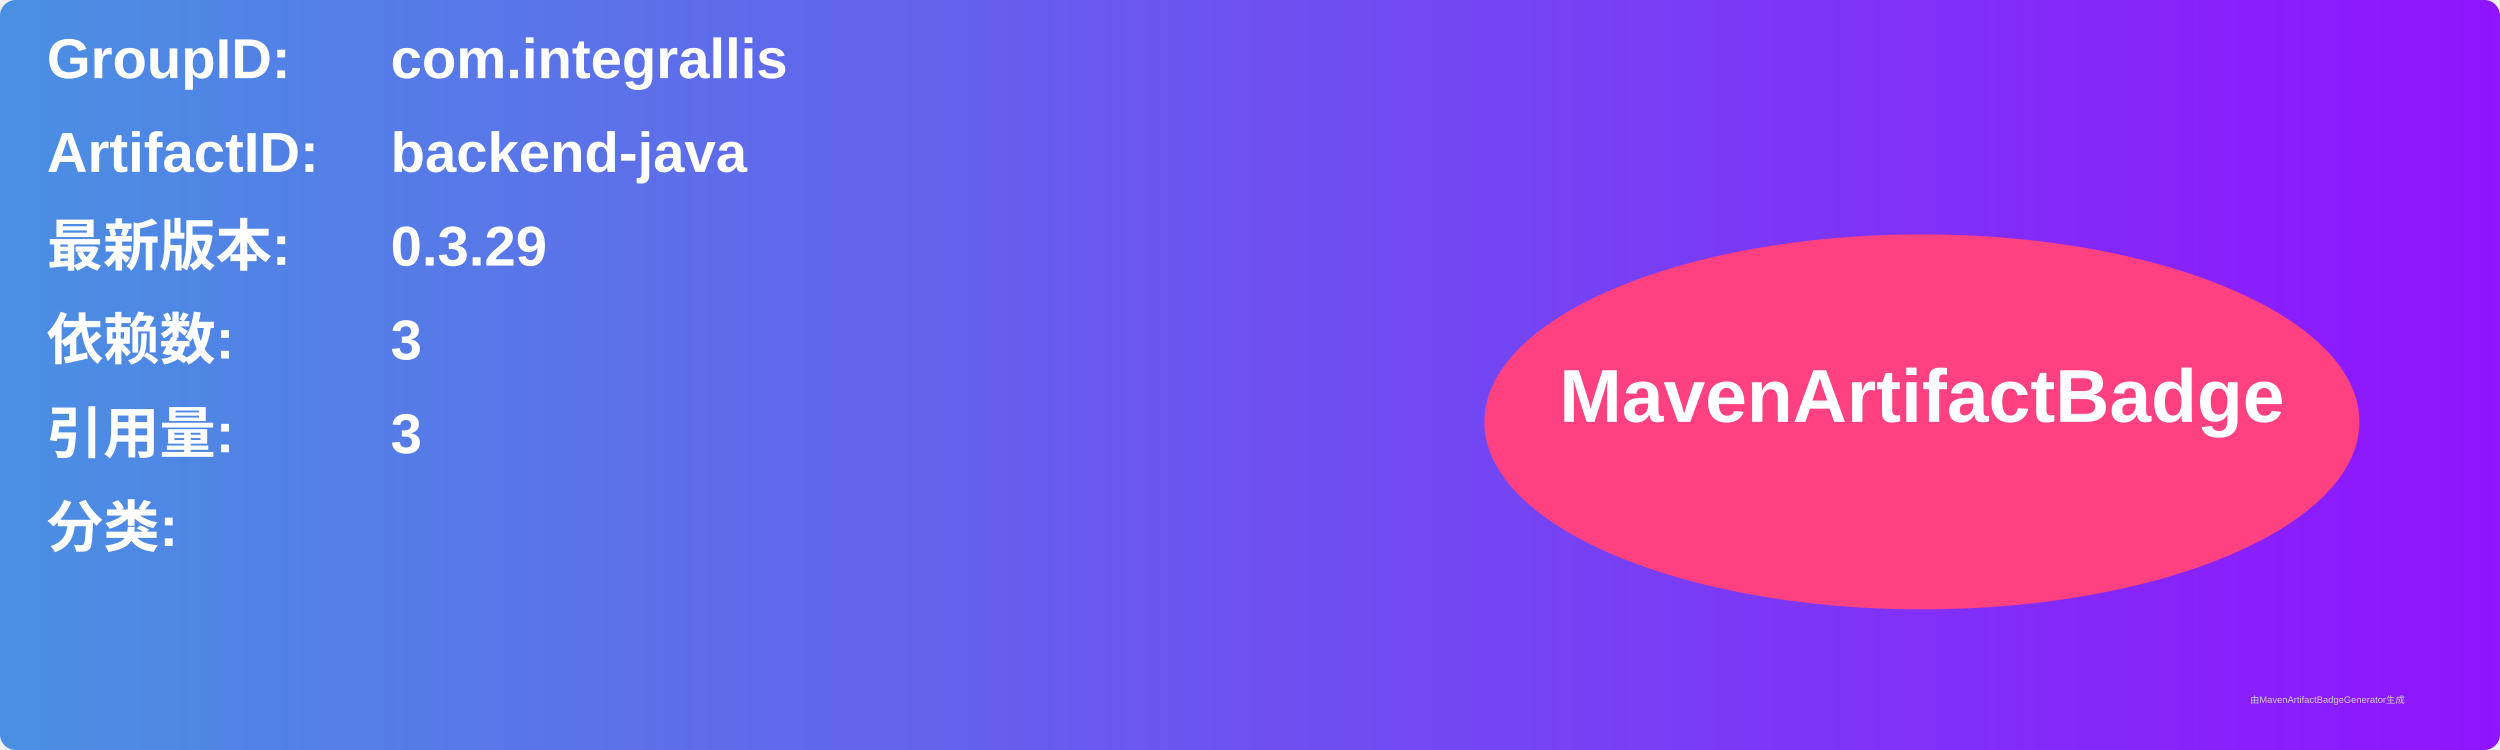
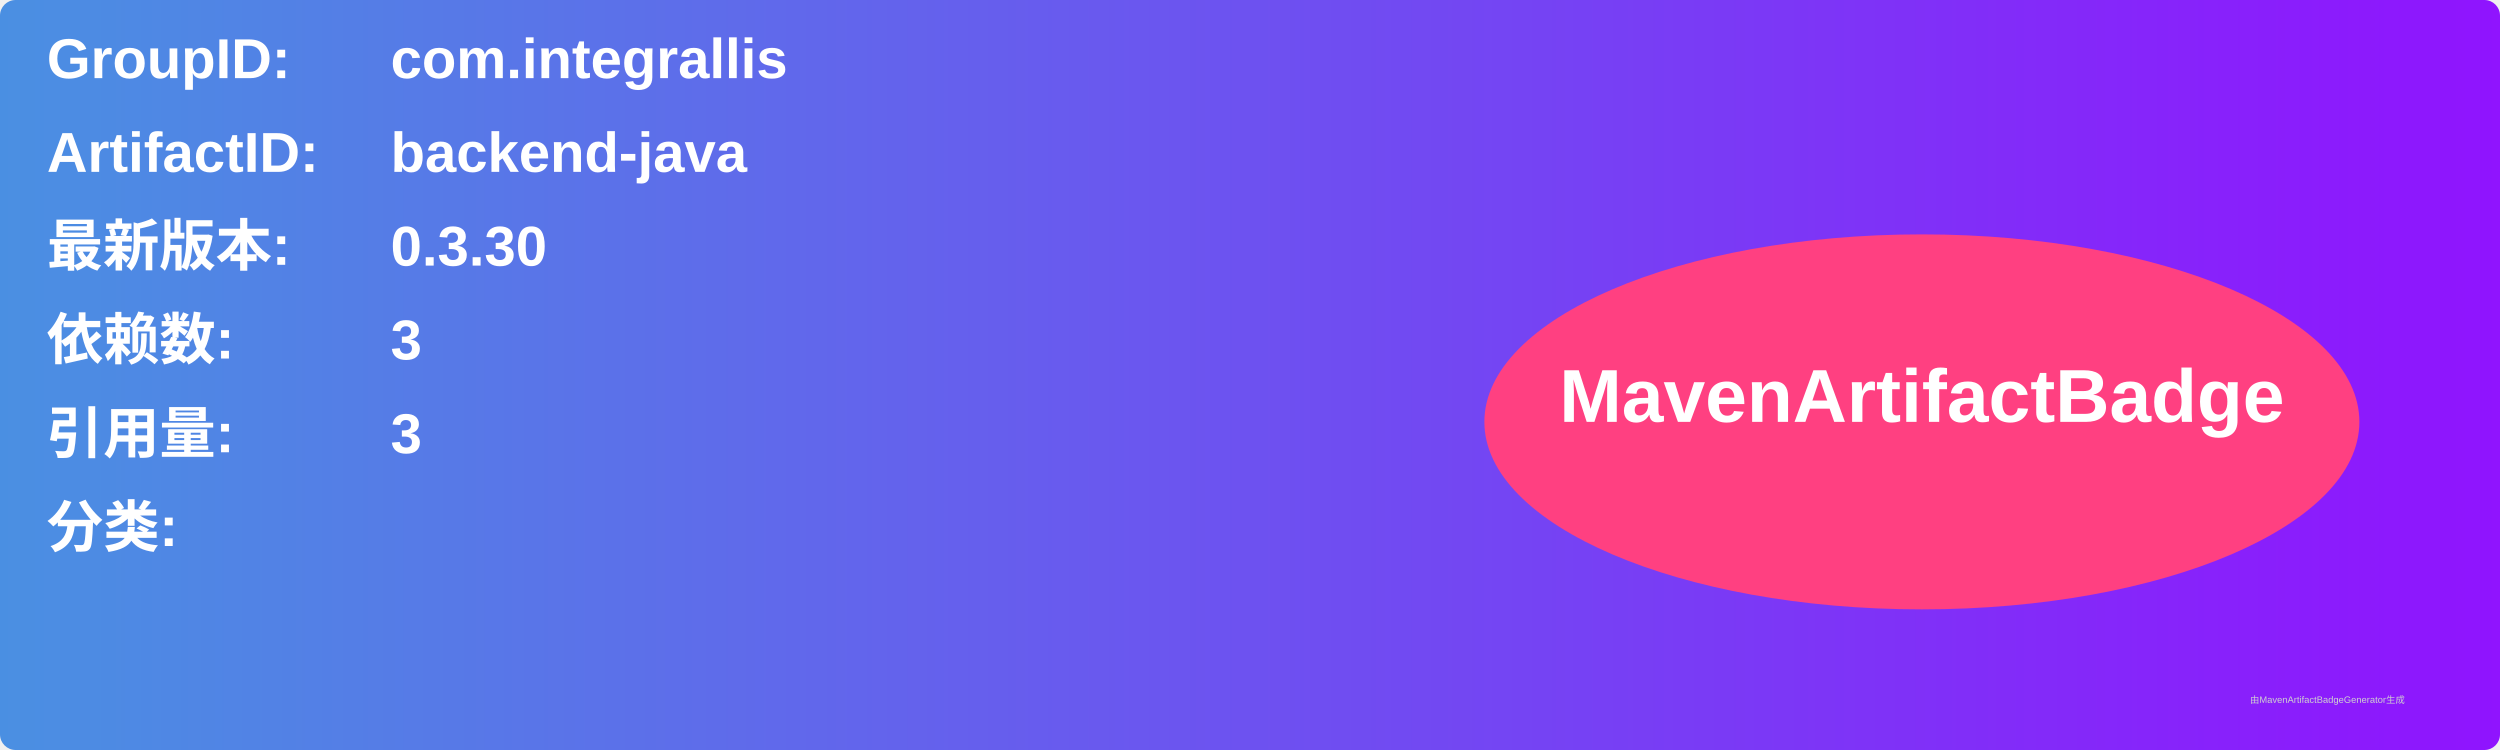
<svg xmlns="http://www.w3.org/2000/svg" width="800" height="240" viewBox="0 0 800 240">
  <linearGradient id="grad" x1="0%" y1="0%" x2="100%" y2="0%">
    <stop offset="0%" stop-color="#4a90e2" />
    <stop offset="100%" stop-color="#9013fe" />
  </linearGradient>
  <rect width="100%" height="100%" rx="5" ry="5" fill="url(#grad)" />
  <g transform="translate(15, 15)">
    <text x="0" y="10" font-family="Arial" font-size="18" fill="white" font-weight="bold" width="260">GroupID:</text>
    <text x="110" y="10" font-family="Arial" font-size="18" fill="white" font-weight="bold" width="460">com.integrallis</text>
    <text x="0" y="40" font-family="Arial" font-size="18" fill="white" font-weight="bold" width="260">ArtifactID:</text>
    <text x="110" y="40" font-family="Arial" font-size="18" fill="white" font-weight="bold" width="460">backend-java</text>
    <text x="0" y="70" font-family="Arial" font-size="18" fill="white" font-weight="bold">最新版本:</text>
    <text x="110" y="70" font-family="Arial" font-size="18" fill="white" font-weight="bold">
-       <tspan font-weight="bold">0.3.29</tspan>
+       <tspan font-weight="bold">0.3.30</tspan>
    </text>
    <text x="0" y="100" font-family="Arial" font-size="18" fill="white" font-weight="bold">依赖数: </text>
    <text x="110" y="100" font-family="Arial" font-size="18" fill="white">
      <tspan font-weight="bold">3</tspan>
    </text>
    <text x="0" y="130" font-family="Arial" font-size="18" fill="white" font-weight="bold">引用量: </text>
    <text x="110" y="130" font-family="Arial" font-size="18" fill="white">
      <tspan font-weight="bold">3</tspan>
    </text>
    <text x="0" y="160" font-family="Arial" font-size="18" fill="white" font-weight="bold">分类:</text>
    <text x="10" y="190" font-family="Arial" font-size="10" fill="white">
      <tspan font-weight="bold" />
    </text>
    <ellipse cx="600" cy="120" rx="140" ry="60" fill="#ff4081" />
    <text x="600" y="120" text-anchor="middle" font-family="Arial" font-size="24" fill="white" font-weight="bold">MavenArtifactBadge</text>
  </g>
  <text x="720" y="225" font-family="Arial" font-size="3" fill="#d0d0d0">由MavenArtifactBadgeGenerator生成</text>
</svg>
